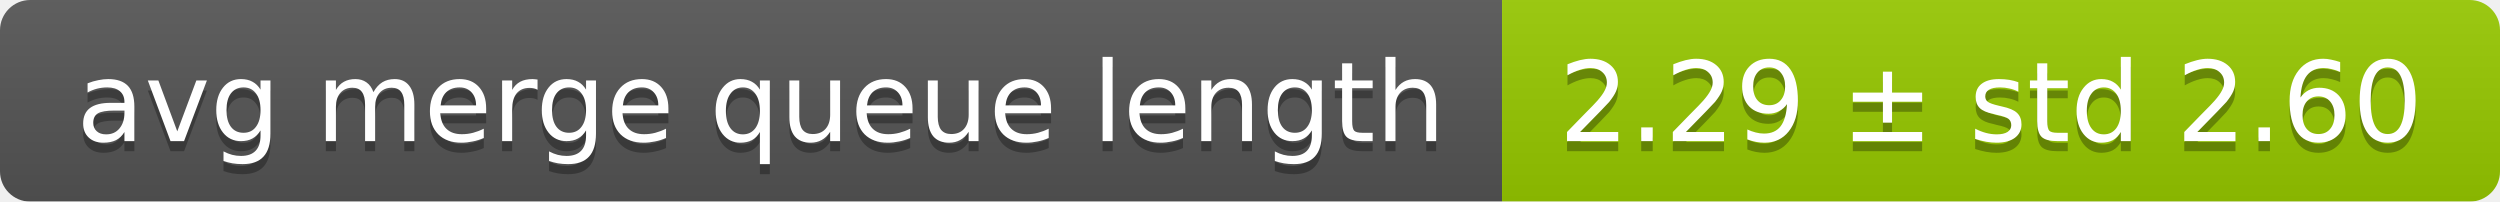
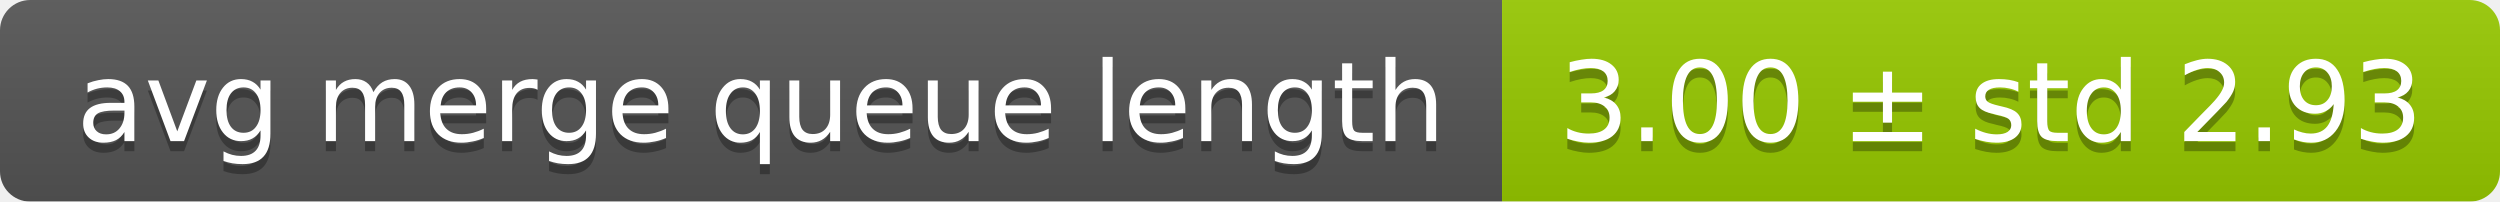
<svg xmlns="http://www.w3.org/2000/svg" width="248" height="20">
  <linearGradient id="smooth" x2="0" y2="100%">
    <stop offset="0" stop-color="#bbb" stop-opacity=".1" />
    <stop offset="1" stop-opacity=".1" />
  </linearGradient>
  <mask id="round">
    <rect width="248" height="20" rx="3" fill="#fff" />
  </mask>
  <g mask="url(#round)">
    <rect width="149" height="20" fill="#555" />
    <rect x="149" width="99" height="20" fill="#97ca00" />
    <rect width="248" height="20" fill="url(#smooth)" />
  </g>
  <g fill="#fff" text-anchor="middle" font-family="DejaVu Sans,Verdana,Geneva,sans-serif" font-size="11">
    <text x="75.5" y="15" fill="#010101" fill-opacity=".3">avg merge queue length</text>
    <text x="75.5" y="14">avg merge queue length</text>
-     <text x="197.5" y="15" fill="#010101" fill-opacity=".3">2.29 ± std 2.60</text>
-     <text x="197.5" y="14">2.29 ± std 2.60</text>
+     <text x="197.5" y="15" fill="#010101" fill-opacity=".3">3.00 ± std 2.93</text>
+     <text x="197.5" y="14">3.00 ± std 2.93</text>
  </g>
</svg>
